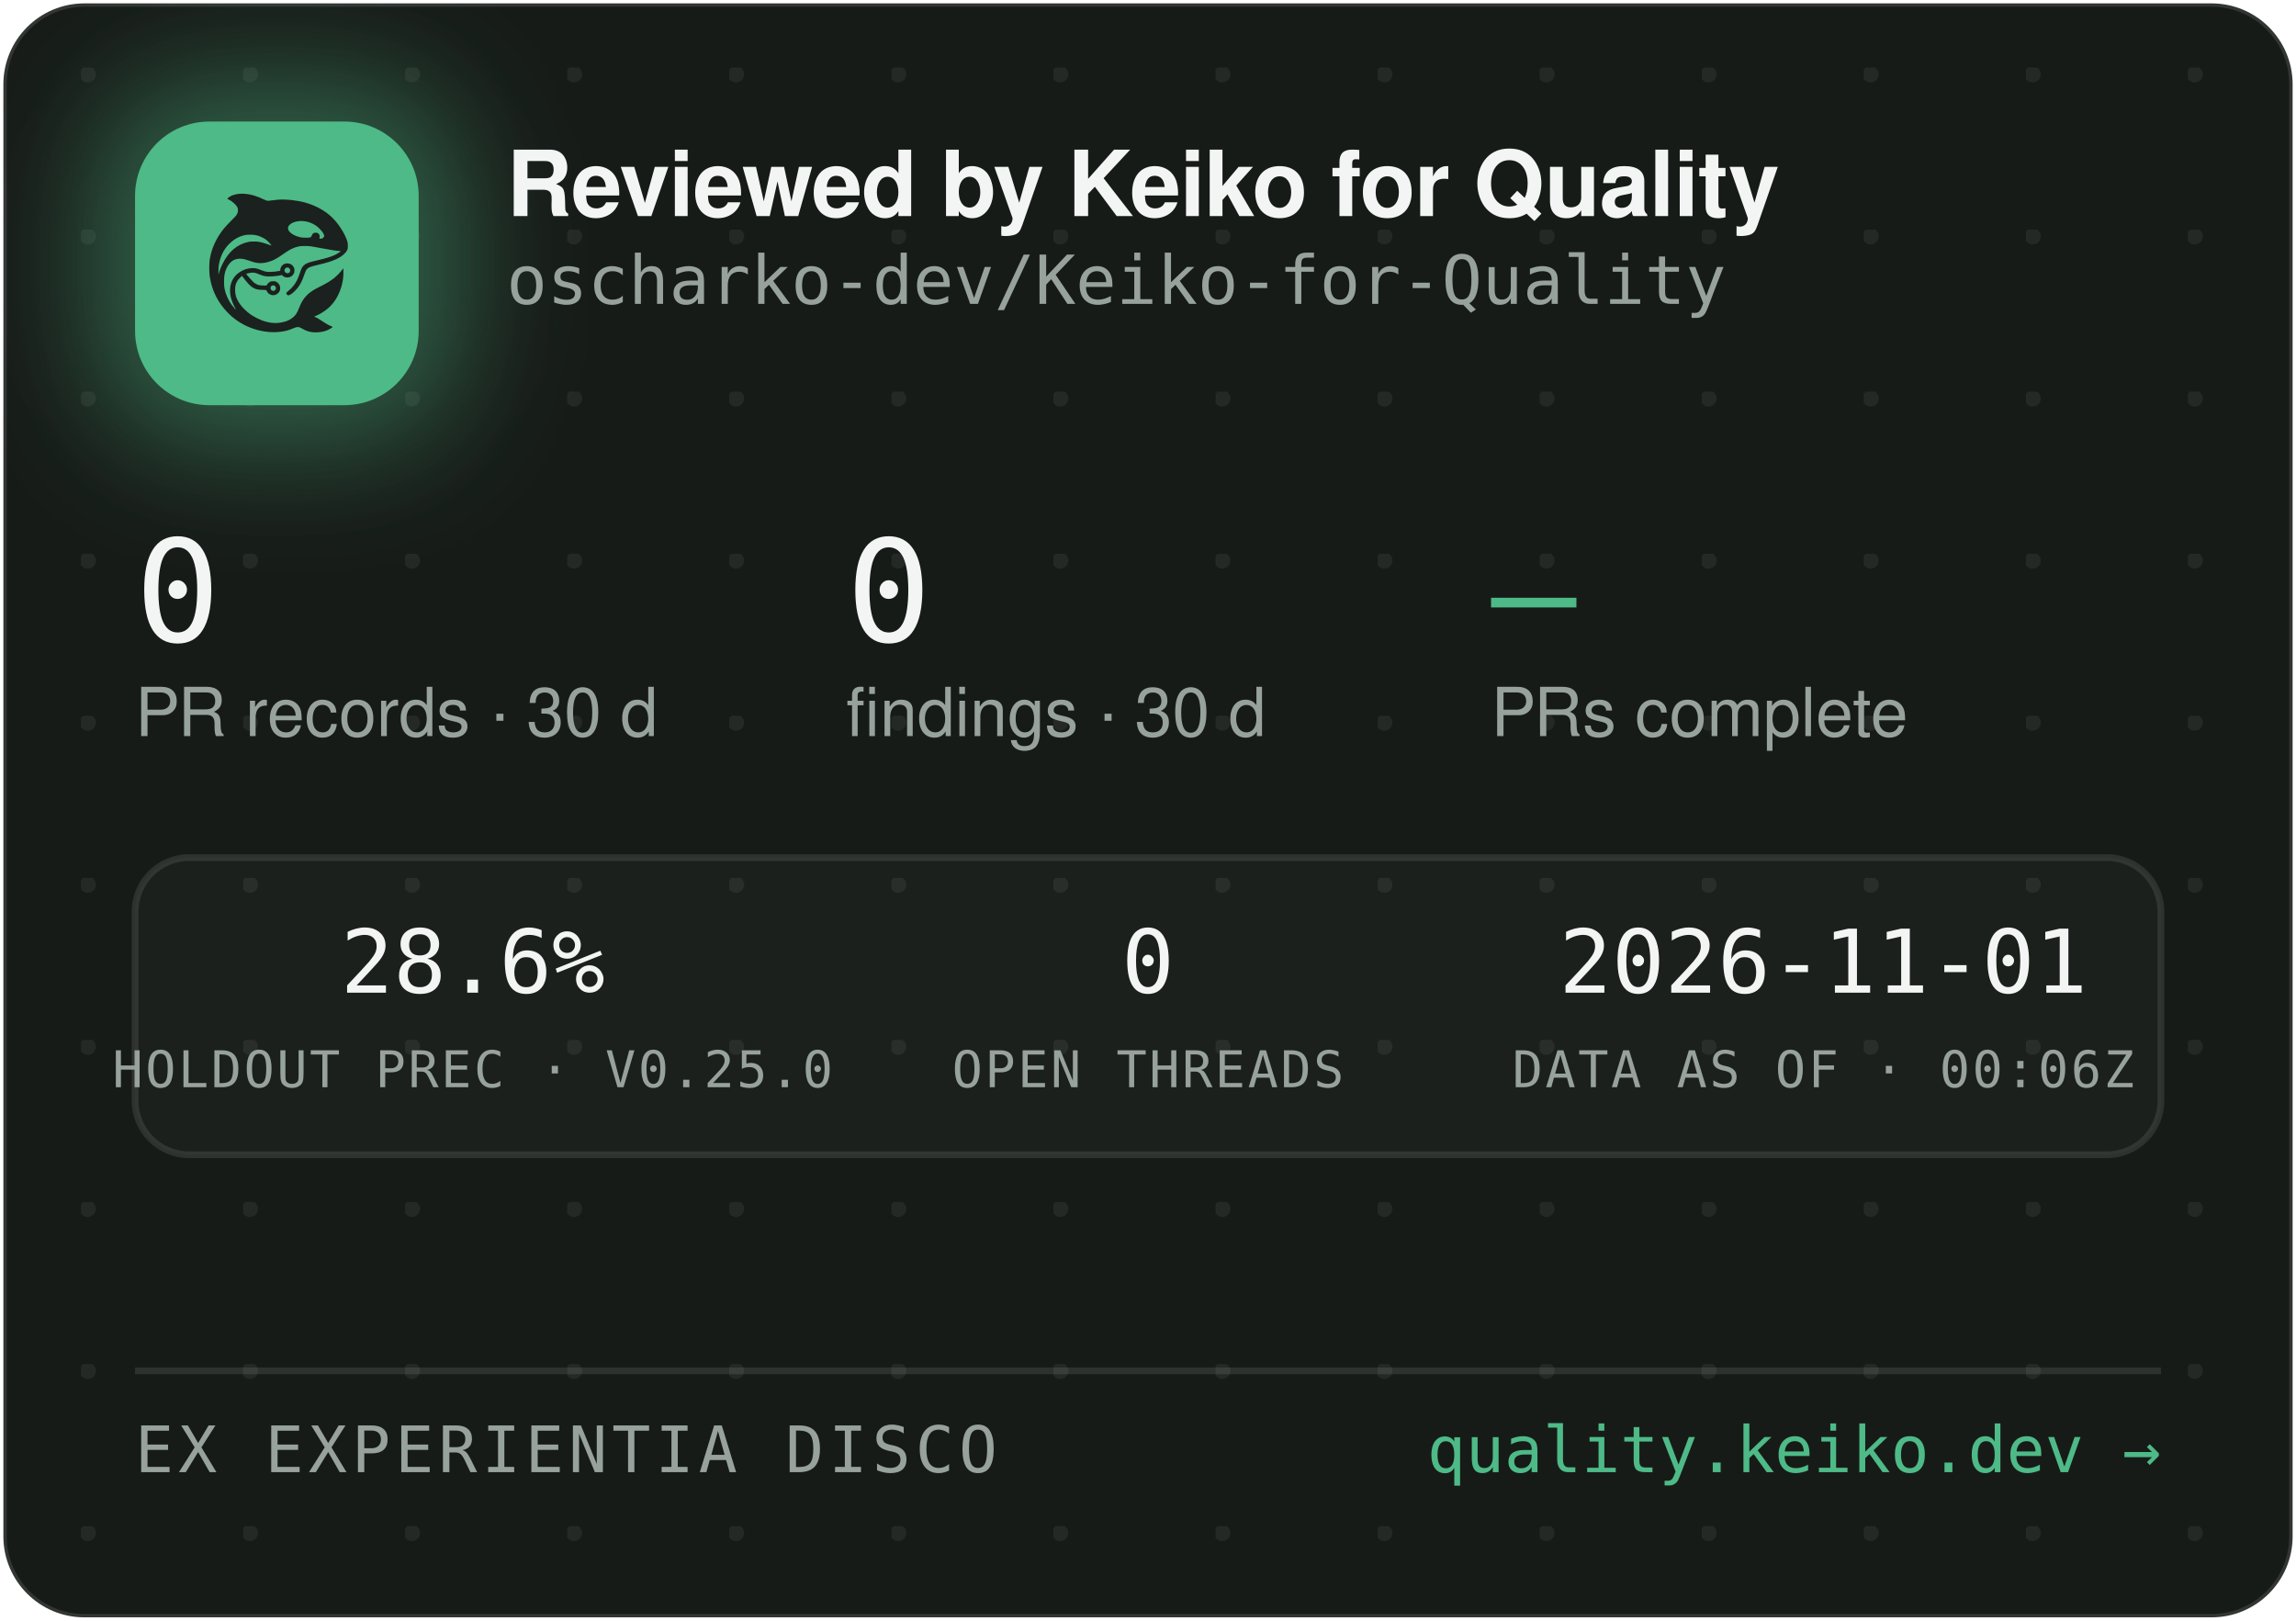
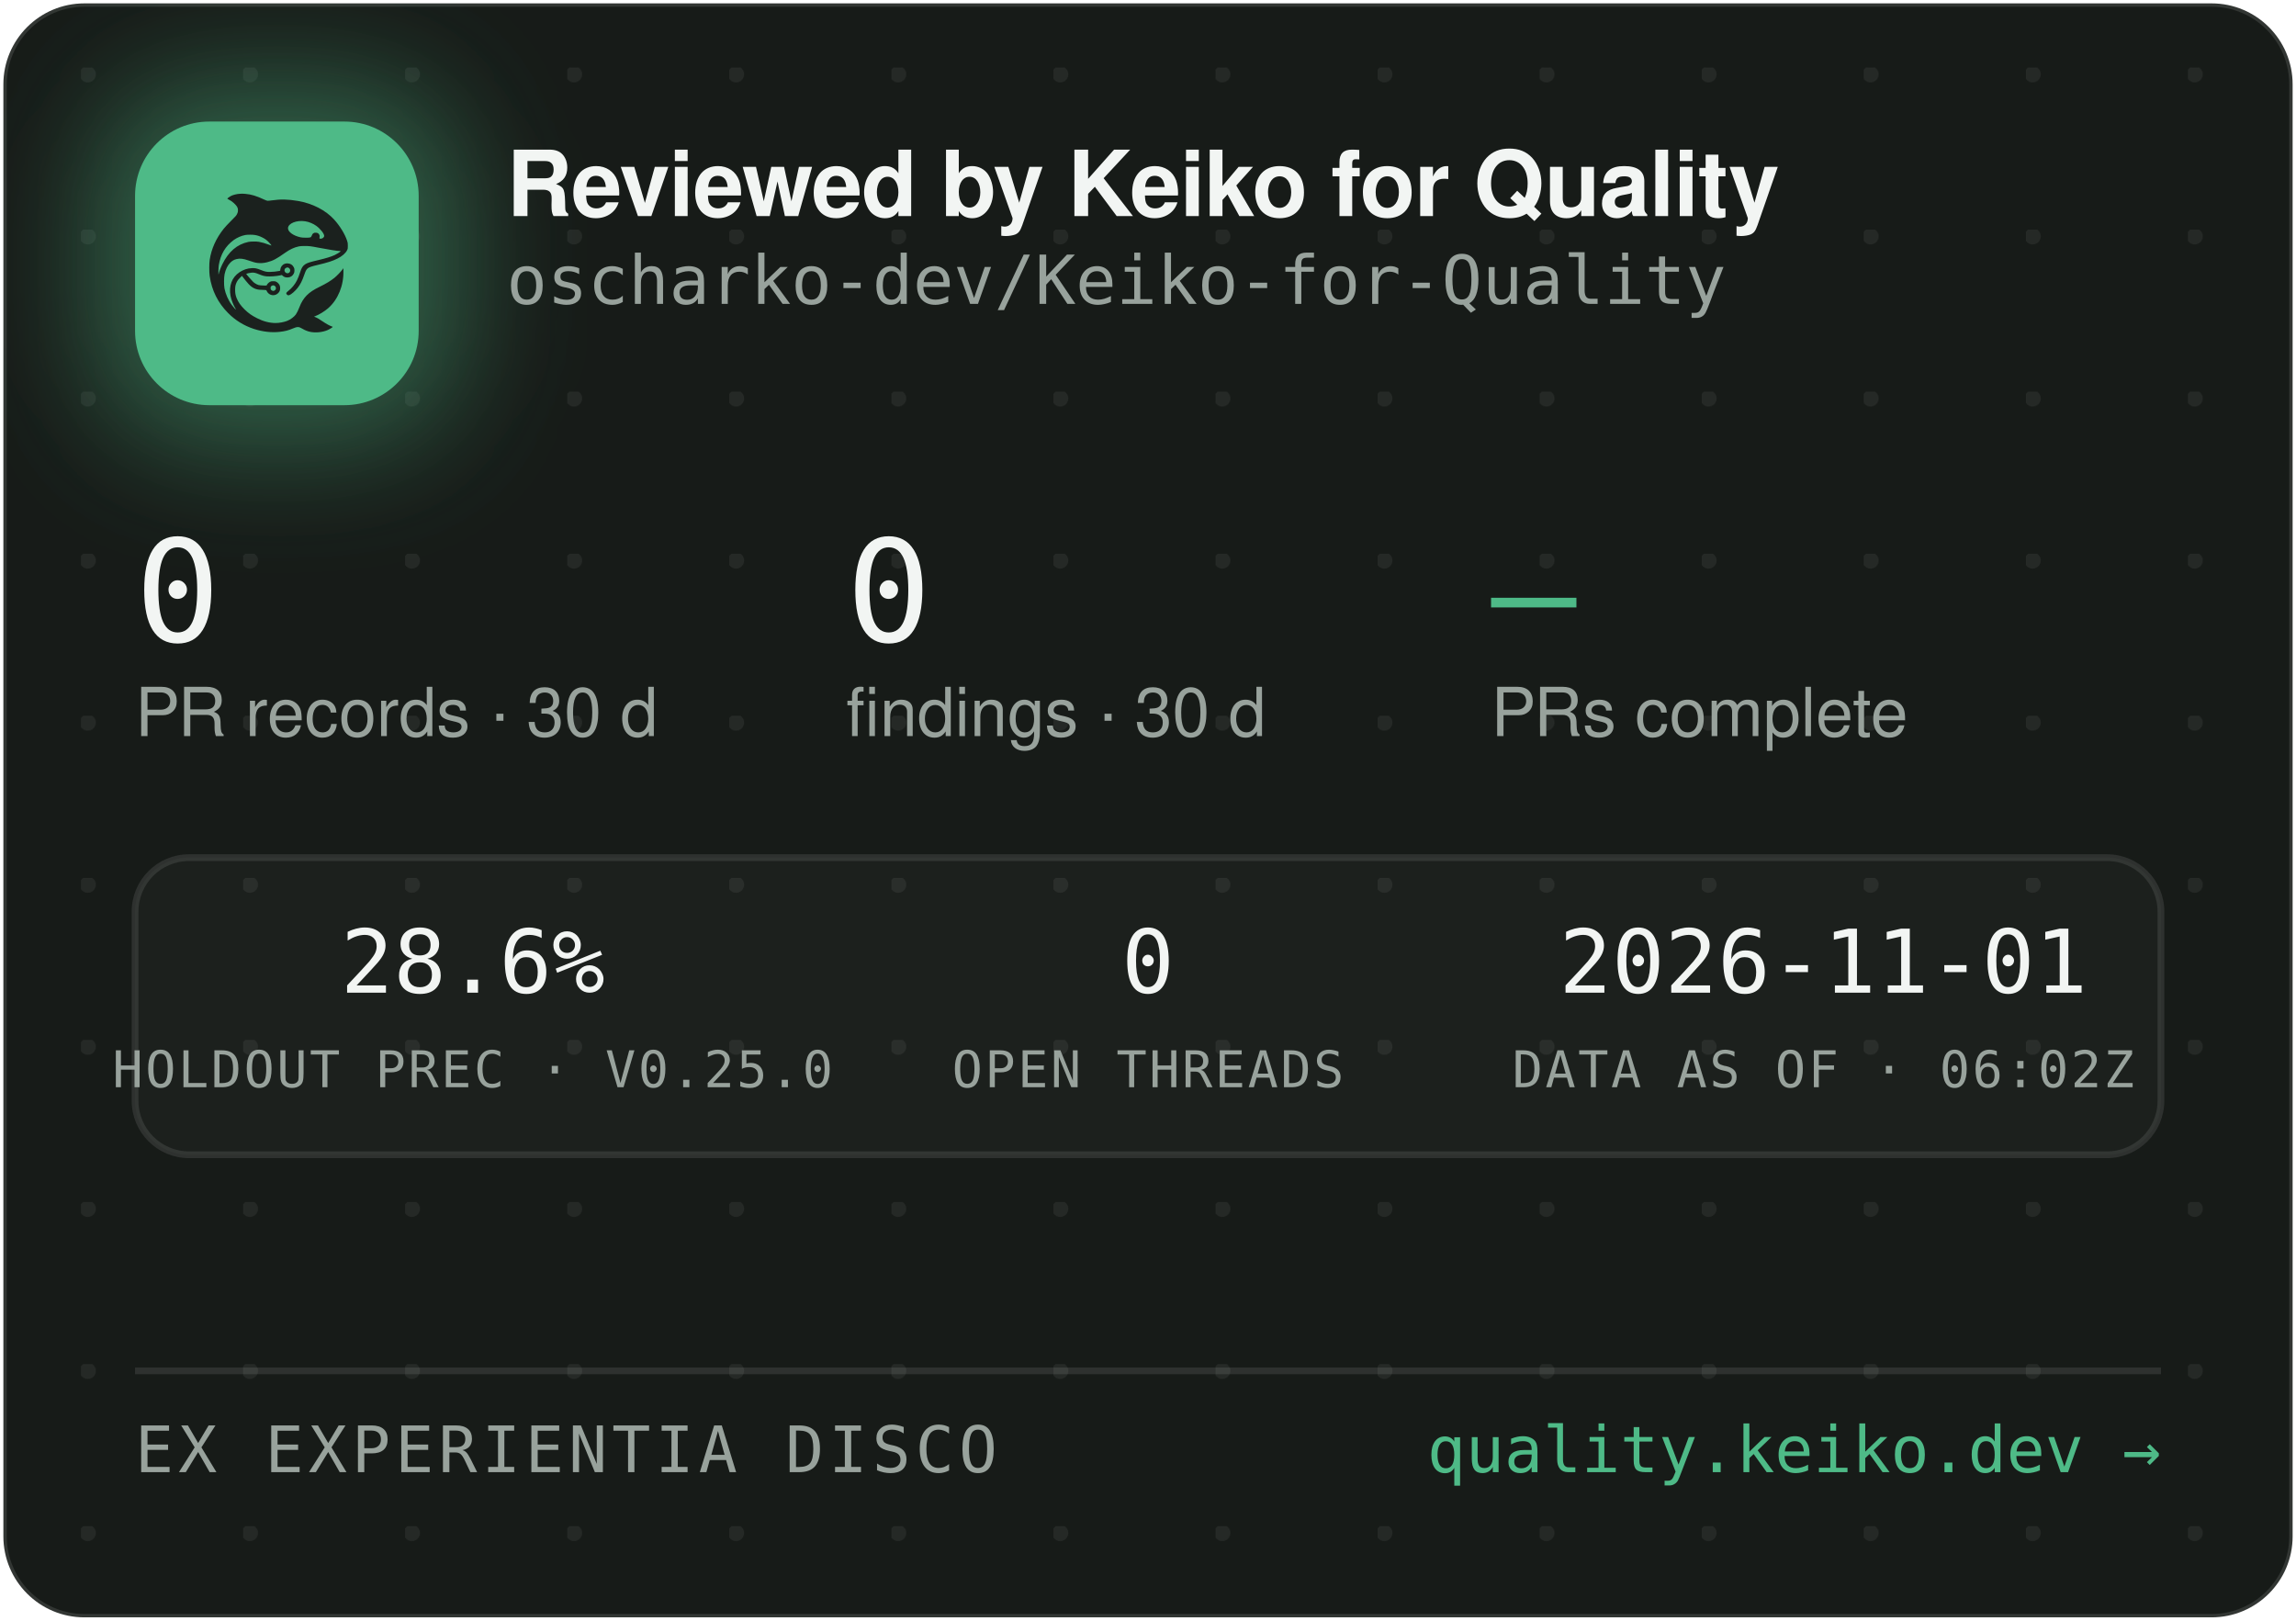
<svg xmlns="http://www.w3.org/2000/svg" width="340" height="240" viewBox="0 0 340 240" role="img" aria-label="Reviewed by Keiko for Quality — oscharko-dev/Keiko-for-Quality">
  <defs>
    <pattern id="dots" width="24" height="24" patternUnits="userSpaceOnUse" x="12" y="10">
      <circle cx="1" cy="1" r="1.2" fill="rgba(233,237,235,0.07)" />
    </pattern>
    <filter id="glow" x="-60%" y="-60%" width="220%" height="220%">
      <feGaussianBlur stdDeviation="9" />
    </filter>
    <clipPath id="card">
      <rect x="0.5" y="0.5" width="339" height="239" rx="12" />
    </clipPath>
  </defs>
  <rect x="0.5" y="0.5" width="339" height="239" rx="12" fill="#171B18" stroke="rgba(255,255,255,0.12)" />
  <rect x="0.5" y="0.5" width="339" height="239" rx="12" fill="url(#dots)" />
  <g clip-path="url(#card)">
    <rect x="14" y="12" width="54" height="54" rx="16" fill="rgba(78,186,135,0.45)" filter="url(#glow)" />
    <rect x="20" y="18" width="42" height="42" rx="11" fill="#4EBA87" />
    <g transform="translate(24,22) scale(0.03320312)">
      <g transform="translate(1024 0) scale(-1 1)">
        <g transform="translate(1024, 1024) scale(-0.1, -0.1)" fill="#1B211E" stroke="none">
          <path d="M3465 8223 c-144 -8 -314 -52 -408 -105 -69 -39 -146 -99 -146 -113 0 -5 30 -24 68 -42 146 -70 323 -229 377 -340 25 -49 29 -70 29 -138 -1 -72 -5 -88 -39 -160 -36 -75 -54 -95 -265 -305 -134 -132 -270 -279 -331 -355 -339 -425 -552 -896 -626 -1390 -25 -165 -25 -549 0 -720 92 -645 368 -1196 826 -1655 322 -324 710 -562 1145 -704 389 -126 793 -172 1155 -130 235 27 377 63 579 149 205 87 268 86 423 -7 102 -62 231 -115 335 -138 247 -56 562 -26 794 74 92 40 244 136 232 146 -4 3 -26 12 -48 19 -86 28 -246 116 -385 211 -162 112 -284 182 -357 207 l-48 17 40 15 c185 70 436 223 595 363 438 386 695 1014 678 1663 l-3 120 -50 -70 c-64 -90 -248 -280 -350 -362 -171 -136 -366 -255 -645 -391 -288 -140 -442 -243 -590 -391 -136 -137 -247 -316 -325 -526 -47 -127 -114 -262 -160 -326 -79 -107 -237 -224 -384 -283 -136 -55 -355 -96 -514 -96 -274 0 -548 71 -832 215 -242 123 -375 216 -553 389 -175 171 -287 332 -361 517 -44 114 -63 216 -63 359 0 152 17 233 74 350 35 70 59 102 136 179 l95 94 21 -29 c55 -75 219 -277 277 -338 171 -183 337 -256 582 -256 56 0 126 -3 155 -7 53 -6 54 -7 76 -57 30 -66 97 -128 172 -156 151 -57 318 11 395 160 33 62 34 193 3 261 -30 64 -88 125 -148 157 -44 23 -63 27 -141 27 -78 0 -97 -4 -140 -27 -58 -30 -131 -105 -141 -142 -6 -25 -8 -26 -93 -26 -47 0 -131 5 -186 10 -87 8 -111 15 -182 51 -45 22 -109 66 -143 96 -59 53 -326 361 -319 367 14 11 179 47 241 52 102 9 177 -7 318 -66 158 -66 243 -89 357 -99 157 -12 413 5 582 40 l93 19 44 -39 c59 -52 135 -75 228 -69 117 8 212 72 262 176 23 47 28 71 28 138 0 70 -4 89 -29 138 -55 110 -145 167 -270 174 -65 3 -91 0 -137 -18 -107 -40 -183 -140 -195 -257 l-6 -52 -51 -11 c-104 -23 -285 -41 -411 -42 -149 -1 -211 12 -402 88 -186 74 -256 88 -403 81 -193 -8 -377 -70 -546 -182 -342 -228 -485 -611 -399 -1064 30 -157 119 -388 209 -541 20 -35 35 -64 33 -66 -8 -8 -111 108 -190 214 -154 206 -278 489 -324 737 -28 154 -25 492 6 635 46 216 133 391 256 514 82 82 161 128 271 156 152 39 300 23 529 -57 217 -76 308 -101 410 -114 137 -17 284 -7 426 30 272 70 414 145 809 425 217 153 399 238 610 283 64 14 129 18 265 18 197 0 269 -9 615 -76 461 -89 843 -149 952 -149 41 0 41 0 23 -20 -28 -31 -169 -119 -254 -158 -167 -77 -388 -145 -716 -222 -399 -93 -508 -128 -608 -194 -102 -68 -160 -160 -217 -346 -35 -115 -102 -286 -149 -378 -85 -168 -227 -341 -377 -458 -105 -82 -115 -107 -69 -162 29 -34 65 -44 109 -29 86 29 261 181 371 322 126 162 201 309 295 581 61 176 90 232 145 283 62 57 163 93 470 165 439 104 640 169 863 278 206 100 368 240 434 375 32 67 33 71 33 198 -1 120 -3 138 -34 229 -98 294 -319 655 -573 936 -381 421 -968 723 -1618 834 -448 76 -767 83 -1169 25 -80 -12 -165 -19 -190 -17 -26 3 -90 26 -146 53 -343 162 -576 233 -842 255 -114 9 -141 10 -248 3z m2926 -1227 c164 -27 346 -102 485 -202 181 -129 354 -348 354 -448 0 -64 -75 -126 -154 -126 -60 0 -63 4 -52 70 8 50 7 65 -9 100 -29 64 -74 93 -151 98 -54 4 -70 1 -107 -21 -42 -25 -61 -52 -91 -129 -25 -64 -55 -73 -246 -73 -121 0 -187 5 -248 18 -318 70 -556 242 -556 402 0 218 388 374 775 311z m-2249 -611 c119 -21 208 -50 321 -106 114 -56 177 -100 266 -184 67 -63 157 -173 148 -181 -2 -3 -61 18 -130 45 -131 52 -298 100 -427 122 -113 20 -367 17 -470 -4 -502 -106 -885 -433 -1160 -992 -70 -142 -160 -379 -160 -424 0 -9 -5 -23 -11 -31 -13 -19 -5 316 10 410 80 482 295 846 661 1117 145 107 350 197 522 228 100 18 326 18 430 0z m1485 -1456 c95 -36 119 -159 42 -223 -78 -66 -209 -1 -209 104 0 60 33 100 99 121 36 10 36 10 68 -2z m-591 -822 c29 -26 37 -42 40 -77 6 -54 -9 -86 -55 -117 -41 -28 -70 -29 -119 -4 -44 22 -62 55 -62 112 0 51 13 75 53 99 50 31 101 26 143 -13z" />
        </g>
      </g>
    </g>
    <text x="75" y="32" font-family="-apple-system,'Segoe UI',Helvetica,Arial,sans-serif" font-size="13.5" font-weight="650" letter-spacing="-0.14" fill="#F2F5F3">Reviewed by Keiko for Quality</text>
    <text x="75" y="45" font-family="'JetBrains Mono',SFMono-Regular,Consolas,Menlo,monospace" font-size="10" fill="#98A29C">oscharko-dev/Keiko-for-Quality</text>
    <text x="20" y="95" font-family="'JetBrains Mono',SFMono-Regular,Consolas,Menlo,monospace" font-size="21" fill="#F2F5F3">0</text>
    <text x="20" y="109" font-family="-apple-system,'Segoe UI',Helvetica,Arial,sans-serif" font-size="10" fill="#98A29C">PR records · 30 d</text>
    <text x="125.3" y="95" font-family="'JetBrains Mono',SFMono-Regular,Consolas,Menlo,monospace" font-size="21" fill="#F2F5F3">0</text>
    <text x="125.3" y="109" font-family="-apple-system,'Segoe UI',Helvetica,Arial,sans-serif" font-size="10" fill="#98A29C">findings · 30 d</text>
    <text x="220.8" y="95" font-family="'JetBrains Mono',SFMono-Regular,Consolas,Menlo,monospace" font-size="21" fill="#4EBA87">—</text>
    <text x="220.8" y="109" font-family="-apple-system,'Segoe UI',Helvetica,Arial,sans-serif" font-size="10" fill="#98A29C">PRs complete</text>
    <rect x="20" y="127" width="300" height="44" rx="8" fill="rgba(255,255,255,0.025)" stroke="rgba(255,255,255,0.1)" />
    <text x="70" y="147" text-anchor="middle" font-family="'JetBrains Mono',SFMono-Regular,Consolas,Menlo,monospace" font-size="13" fill="#F2F5F3">28.6%</text>
    <text x="70" y="161" text-anchor="middle" font-family="'JetBrains Mono',SFMono-Regular,Consolas,Menlo,monospace" font-size="7.5" letter-spacing="0.35" fill="#98A29C">HOLDOUT PREC · V0.25.0</text>
    <text x="170" y="147" text-anchor="middle" font-family="'JetBrains Mono',SFMono-Regular,Consolas,Menlo,monospace" font-size="13" fill="#F2F5F3">0</text>
    <text x="170" y="161" text-anchor="middle" font-family="'JetBrains Mono',SFMono-Regular,Consolas,Menlo,monospace" font-size="7.5" letter-spacing="0.35" fill="#98A29C">OPEN THREADS</text>
    <text x="270" y="147" text-anchor="middle" font-family="'JetBrains Mono',SFMono-Regular,Consolas,Menlo,monospace" font-size="13" fill="#F2F5F3">2026-11-01</text>
-     <text x="270" y="161" text-anchor="middle" font-family="'JetBrains Mono',SFMono-Regular,Consolas,Menlo,monospace" font-size="7.5" letter-spacing="0.35" fill="#98A29C">DATA AS OF · 00:06Z</text>
+     <text x="270" y="161" text-anchor="middle" font-family="'JetBrains Mono',SFMono-Regular,Consolas,Menlo,monospace" font-size="7.5" letter-spacing="0.35" fill="#98A29C">DATA AS OF · 06:02Z</text>
    <line x1="20" y1="203" x2="320" y2="203" stroke="rgba(255,255,255,0.1)" />
    <text x="20" y="218" font-family="'JetBrains Mono',SFMono-Regular,Consolas,Menlo,monospace" font-size="9.5" letter-spacing="0.7" fill="#98A29C">EX EXPERIENTIA DISCO</text>
    <text x="320" y="218" text-anchor="end" font-family="'JetBrains Mono',SFMono-Regular,Consolas,Menlo,monospace" font-size="9.5" fill="#4EBA87">quality.keiko.dev →</text>
  </g>
</svg>
